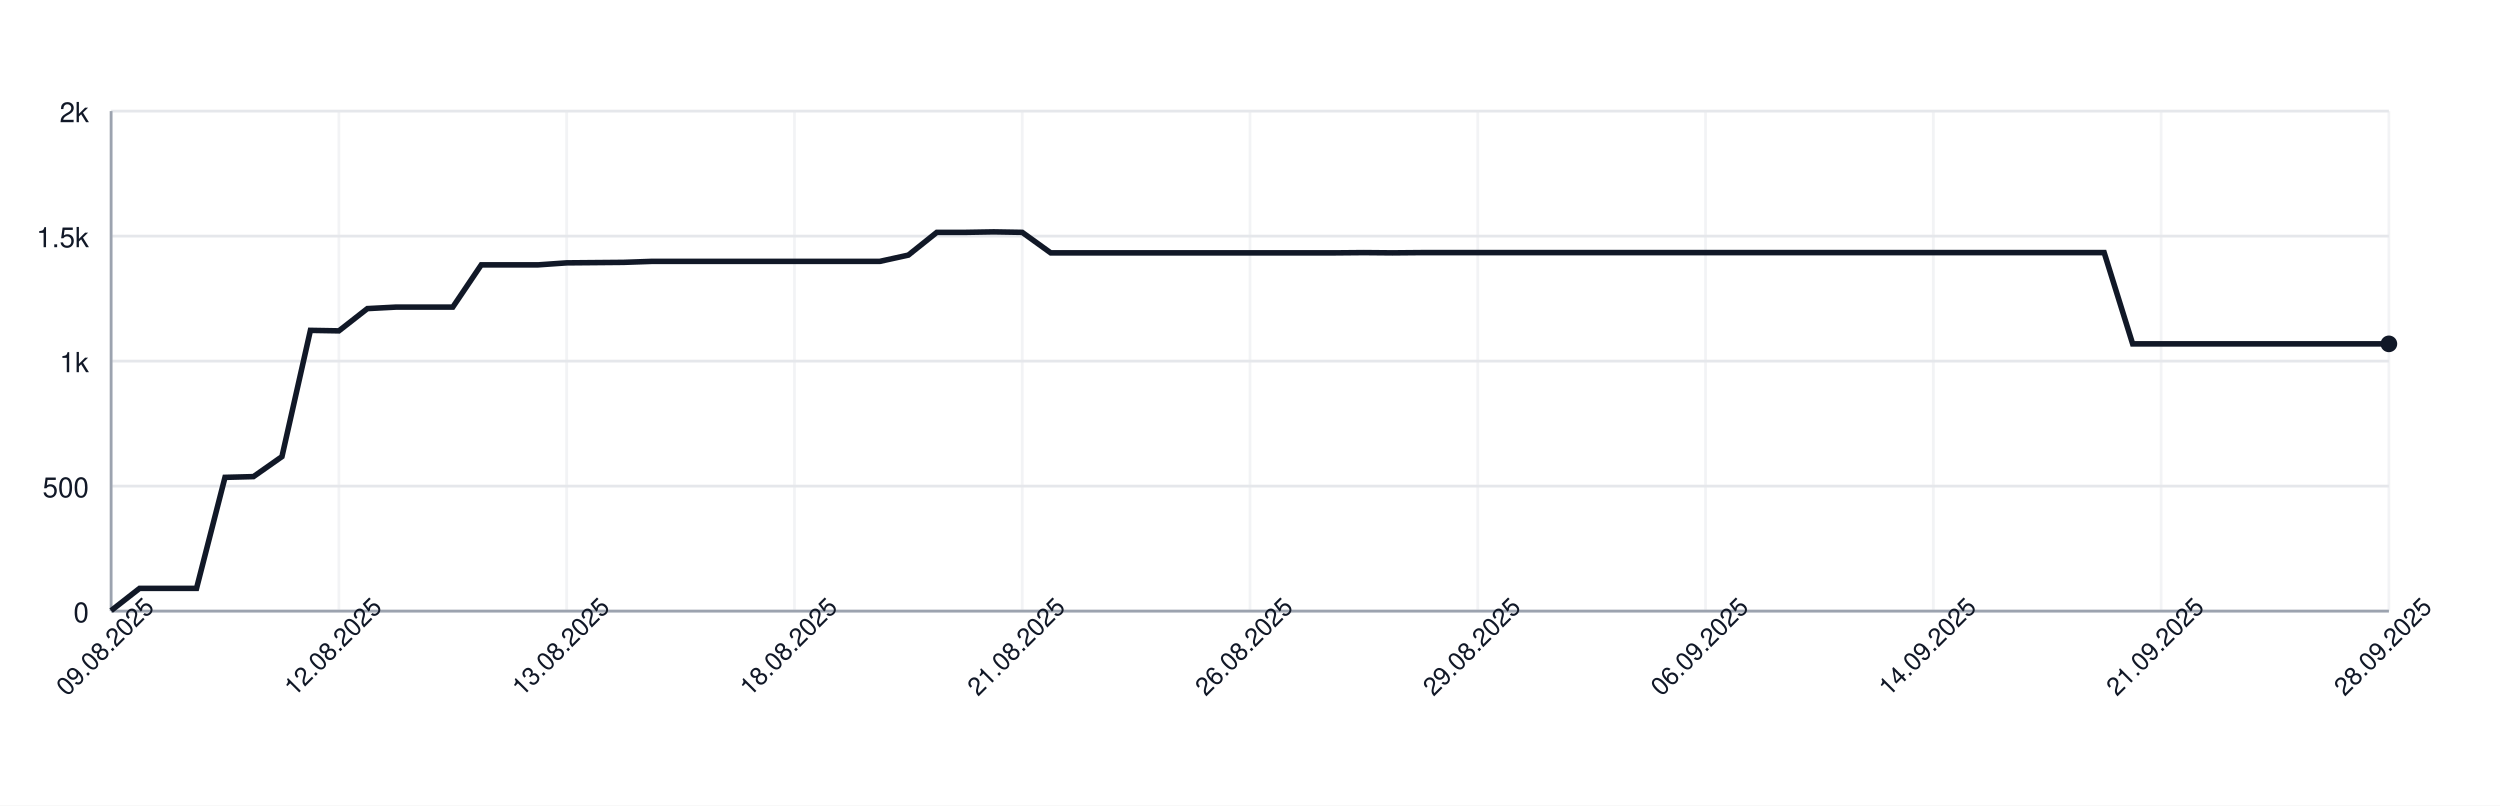
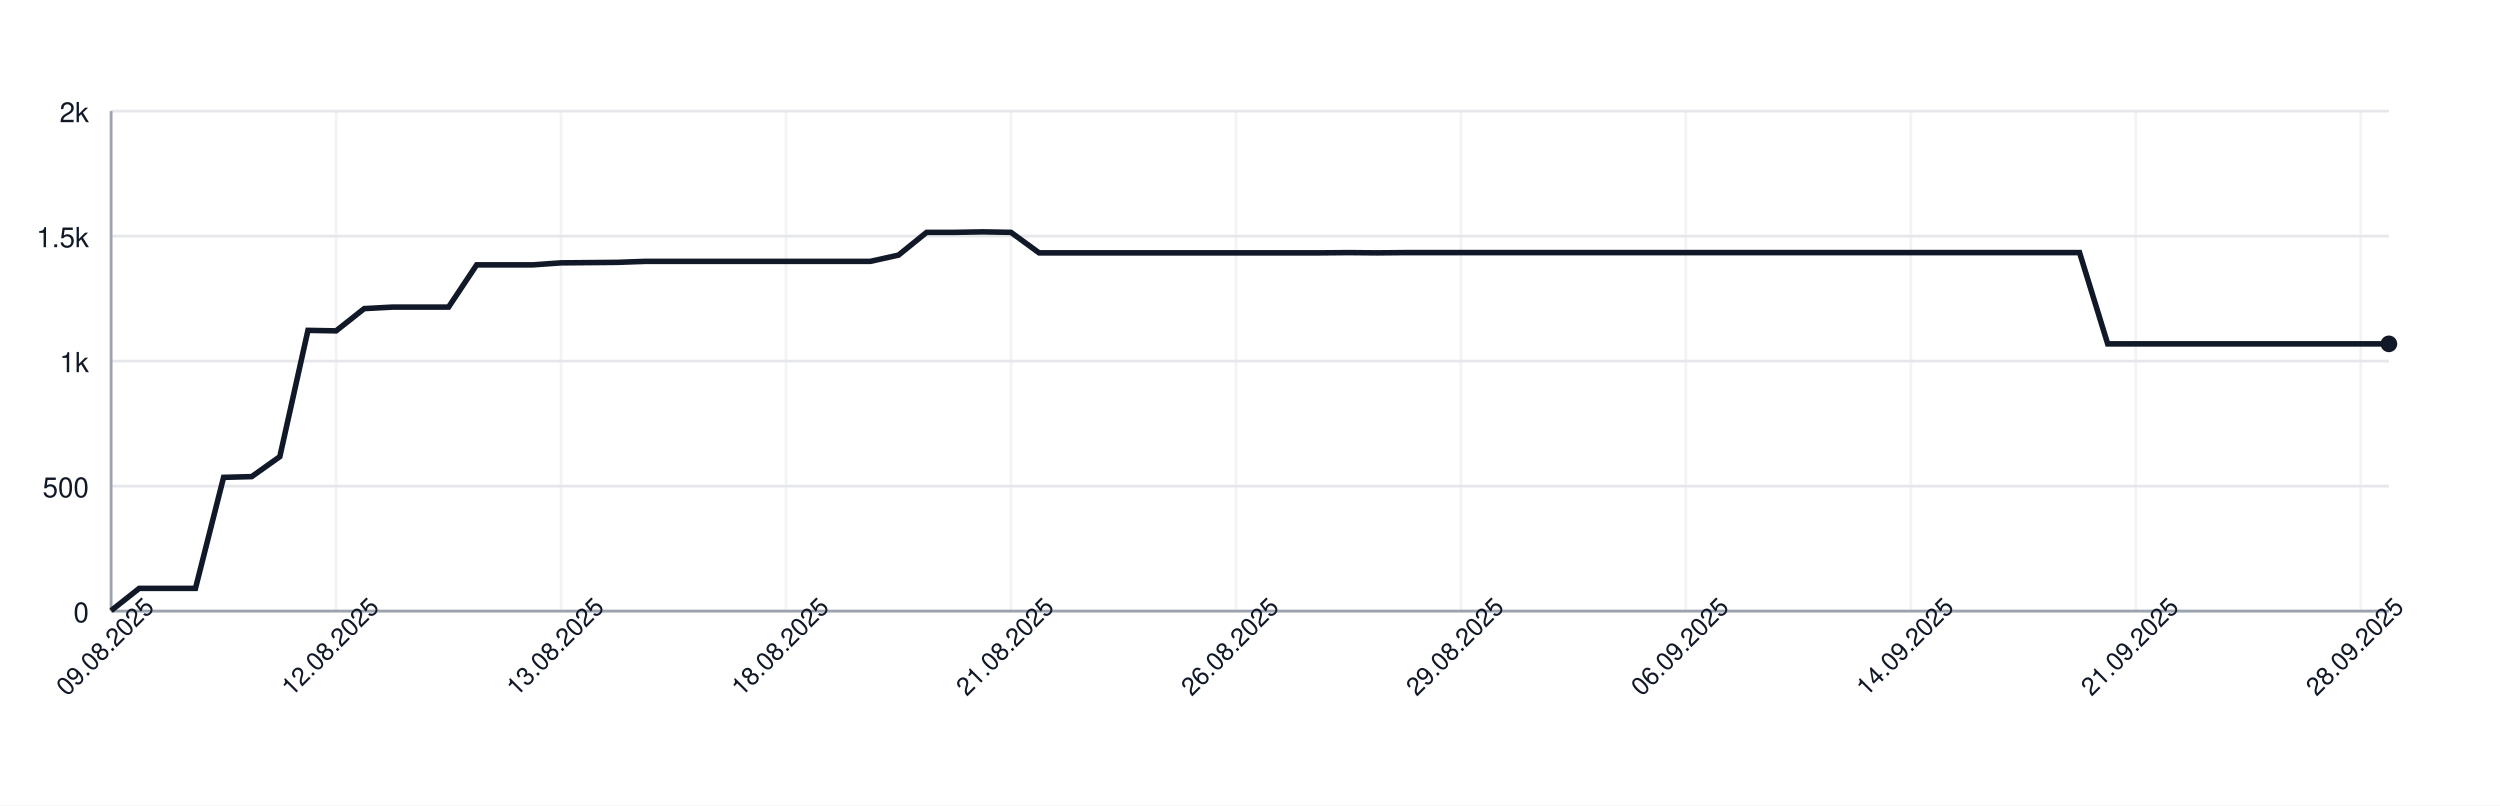
<svg xmlns="http://www.w3.org/2000/svg" width="900" height="290" style="font-family: -apple-system, BlinkMacSystemFont, 'Segoe UI', Helvetica, Arial, sans-serif;">
  <rect width="100%" height="100%" fill="white" />
  <g>
    <line x1="40" y1="220.00" x2="860" y2="220.00" stroke="#e5e7eb" />
    <text x="32" y="224.00" font-size="10" fill="#111827" text-anchor="end">0</text>
    <line x1="40" y1="175.00" x2="860" y2="175.00" stroke="#e5e7eb" />
    <text x="32" y="179.00" font-size="10" fill="#111827" text-anchor="end">500</text>
    <line x1="40" y1="130.00" x2="860" y2="130.00" stroke="#e5e7eb" />
    <text x="32" y="134.00" font-size="10" fill="#111827" text-anchor="end">1k</text>
    <line x1="40" y1="85.00" x2="860" y2="85.00" stroke="#e5e7eb" />
    <text x="32" y="89.00" font-size="10" fill="#111827" text-anchor="end">1.5k</text>
    <line x1="40" y1="40.00" x2="860" y2="40.00" stroke="#e5e7eb" />
    <text x="32" y="44.00" font-size="10" fill="#111827" text-anchor="end">2k</text>
    <line x1="40.00" y1="40" x2="40.00" y2="220" stroke="#e5e7eb" opacity="0.5" />
-     <line x1="122.00" y1="40" x2="122.00" y2="220" stroke="#e5e7eb" opacity="0.5" />
-     <line x1="204.00" y1="40" x2="204.00" y2="220" stroke="#e5e7eb" opacity="0.5" />
-     <line x1="286.00" y1="40" x2="286.00" y2="220" stroke="#e5e7eb" opacity="0.5" />
-     <line x1="368.00" y1="40" x2="368.00" y2="220" stroke="#e5e7eb" opacity="0.5" />
-     <line x1="450.00" y1="40" x2="450.00" y2="220" stroke="#e5e7eb" opacity="0.5" />
-     <line x1="532.00" y1="40" x2="532.00" y2="220" stroke="#e5e7eb" opacity="0.5" />
-     <line x1="614.00" y1="40" x2="614.00" y2="220" stroke="#e5e7eb" opacity="0.5" />
-     <line x1="696.00" y1="40" x2="696.00" y2="220" stroke="#e5e7eb" opacity="0.5" />
-     <line x1="778.00" y1="40" x2="778.00" y2="220" stroke="#e5e7eb" opacity="0.5" />
-     <line x1="860.00" y1="40" x2="860.00" y2="220" stroke="#e5e7eb" opacity="0.5" />
+     <line x1="120.99" y1="40" x2="120.99" y2="220" stroke="#e5e7eb" opacity="0.5" />
+     <line x1="201.98" y1="40" x2="201.98" y2="220" stroke="#e5e7eb" opacity="0.5" />
+     <line x1="282.96" y1="40" x2="282.96" y2="220" stroke="#e5e7eb" opacity="0.5" />
+     <line x1="363.95" y1="40" x2="363.95" y2="220" stroke="#e5e7eb" opacity="0.5" />
+     <line x1="444.94" y1="40" x2="444.94" y2="220" stroke="#e5e7eb" opacity="0.5" />
+     <line x1="525.93" y1="40" x2="525.93" y2="220" stroke="#e5e7eb" opacity="0.5" />
+     <line x1="606.91" y1="40" x2="606.91" y2="220" stroke="#e5e7eb" opacity="0.5" />
+     <line x1="687.90" y1="40" x2="687.90" y2="220" stroke="#e5e7eb" opacity="0.5" />
+     <line x1="768.89" y1="40" x2="768.89" y2="220" stroke="#e5e7eb" opacity="0.5" />
+     <line x1="849.88" y1="40" x2="849.88" y2="220" stroke="#e5e7eb" opacity="0.5" />
    <line x1="40" y1="220" x2="860" y2="220" stroke="#9ca3af" />
    <line x1="40" y1="40" x2="40" y2="220" stroke="#9ca3af" />
-     <path d="M 40.00 219.82 L 50.25 211.81 L 60.50 211.81 L 70.75 211.81 L 81.00 171.85 L 91.25 171.58 L 101.50 164.38 L 111.75 118.93 L 122.00 119.11 L 132.25 111.10 L 142.50 110.56 L 152.75 110.56 L 163.00 110.56 L 173.25 95.35 L 183.50 95.35 L 193.75 95.35 L 204.00 94.63 L 214.25 94.54 L 224.50 94.45 L 234.75 94.09 L 245.00 94.09 L 255.25 94.09 L 265.50 94.09 L 275.75 94.09 L 286.00 94.09 L 296.25 94.09 L 306.50 94.09 L 316.75 94.09 L 327.00 91.84 L 337.25 83.65 L 347.50 83.65 L 357.75 83.47 L 368.00 83.65 L 378.25 91.03 L 388.50 91.03 L 398.75 91.03 L 409.00 91.03 L 419.25 91.03 L 429.50 91.03 L 439.75 91.03 L 450.00 91.03 L 460.25 91.03 L 470.50 91.03 L 480.75 91.03 L 491.00 90.94 L 501.25 91.03 L 511.50 90.94 L 521.75 90.94 L 532.00 90.94 L 542.25 90.94 L 552.50 90.94 L 562.75 90.94 L 573.00 90.94 L 583.25 90.94 L 593.50 90.94 L 603.75 90.94 L 614.00 90.94 L 624.25 90.94 L 634.50 90.94 L 644.75 90.94 L 655.00 90.94 L 665.25 90.94 L 675.50 90.94 L 685.75 90.94 L 696.00 90.94 L 706.25 90.94 L 716.50 90.94 L 726.75 90.94 L 737.00 90.94 L 747.25 90.94 L 757.50 90.94 L 767.75 123.79 L 778.00 123.79 L 788.25 123.79 L 798.50 123.79 L 808.75 123.79 L 819.00 123.79 L 829.25 123.79 L 839.50 123.79 L 849.75 123.79 L 860.00 123.79" fill="none" stroke="#111827" stroke-width="2" />
+     <path d="M 40.00 219.82 L 50.12 211.81 L 60.25 211.81 L 70.37 211.81 L 80.49 171.85 L 90.62 171.58 L 100.74 164.38 L 110.86 118.93 L 120.99 119.11 L 131.11 111.10 L 141.23 110.56 L 151.36 110.56 L 161.48 110.56 L 171.60 95.35 L 181.73 95.35 L 191.85 95.35 L 201.98 94.63 L 212.10 94.54 L 222.22 94.45 L 232.35 94.09 L 242.47 94.09 L 252.59 94.09 L 262.72 94.09 L 272.84 94.09 L 282.96 94.09 L 293.09 94.09 L 303.21 94.09 L 313.33 94.09 L 323.46 91.84 L 333.58 83.65 L 343.70 83.65 L 353.83 83.47 L 363.95 83.65 L 374.07 91.03 L 384.20 91.03 L 394.32 91.03 L 404.44 91.03 L 414.57 91.03 L 424.69 91.03 L 434.81 91.03 L 444.94 91.03 L 455.06 91.03 L 465.19 91.03 L 475.31 91.03 L 485.43 90.94 L 495.56 91.03 L 505.68 90.94 L 515.80 90.94 L 525.93 90.94 L 536.05 90.94 L 546.17 90.94 L 556.30 90.94 L 566.42 90.94 L 576.54 90.94 L 586.67 90.94 L 596.79 90.94 L 606.91 90.94 L 617.04 90.94 L 627.16 90.94 L 637.28 90.94 L 647.41 90.94 L 657.53 90.94 L 667.65 90.94 L 677.78 90.94 L 687.90 90.94 L 698.02 90.94 L 708.15 90.94 L 718.27 90.94 L 728.40 90.94 L 738.52 90.94 L 748.64 90.94 L 758.77 123.79 L 768.89 123.79 L 779.01 123.79 L 789.14 123.79 L 799.26 123.79 L 809.38 123.79 L 819.51 123.79 L 829.63 123.79 L 839.75 123.79 L 849.88 123.79 L 860.00 123.79" fill="none" stroke="#111827" stroke-width="2" />
    <circle cx="860.00" cy="123.79" r="3" fill="#111827" />
    <text x="40.00" y="235.00" font-size="9" fill="#111827" text-anchor="middle" transform="rotate(-45 40.00 235.00)">09.08.2025</text>
-     <text x="122.00" y="235.00" font-size="9" fill="#111827" text-anchor="middle" transform="rotate(-45 122.00 235.00)">12.08.2025</text>
-     <text x="204.00" y="235.00" font-size="9" fill="#111827" text-anchor="middle" transform="rotate(-45 204.00 235.00)">13.08.2025</text>
-     <text x="286.00" y="235.00" font-size="9" fill="#111827" text-anchor="middle" transform="rotate(-45 286.00 235.00)">18.08.2025</text>
-     <text x="368.00" y="235.00" font-size="9" fill="#111827" text-anchor="middle" transform="rotate(-45 368.00 235.00)">21.08.2025</text>
-     <text x="450.00" y="235.00" font-size="9" fill="#111827" text-anchor="middle" transform="rotate(-45 450.00 235.00)">26.08.2025</text>
-     <text x="532.00" y="235.00" font-size="9" fill="#111827" text-anchor="middle" transform="rotate(-45 532.00 235.00)">29.08.2025</text>
-     <text x="614.00" y="235.00" font-size="9" fill="#111827" text-anchor="middle" transform="rotate(-45 614.00 235.00)">06.09.2025</text>
-     <text x="696.00" y="235.00" font-size="9" fill="#111827" text-anchor="middle" transform="rotate(-45 696.00 235.00)">14.09.2025</text>
-     <text x="778.00" y="235.00" font-size="9" fill="#111827" text-anchor="middle" transform="rotate(-45 778.00 235.00)">21.09.2025</text>
-     <text x="860.00" y="235.00" font-size="9" fill="#111827" text-anchor="middle" transform="rotate(-45 860.00 235.00)">28.09.2025</text>
+     <text x="120.99" y="235.00" font-size="9" fill="#111827" text-anchor="middle" transform="rotate(-45 120.99 235.00)">12.08.2025</text>
+     <text x="201.98" y="235.00" font-size="9" fill="#111827" text-anchor="middle" transform="rotate(-45 201.98 235.00)">13.08.2025</text>
+     <text x="282.96" y="235.00" font-size="9" fill="#111827" text-anchor="middle" transform="rotate(-45 282.96 235.00)">18.08.2025</text>
+     <text x="363.95" y="235.00" font-size="9" fill="#111827" text-anchor="middle" transform="rotate(-45 363.95 235.00)">21.08.2025</text>
+     <text x="444.94" y="235.00" font-size="9" fill="#111827" text-anchor="middle" transform="rotate(-45 444.94 235.00)">26.08.2025</text>
+     <text x="525.93" y="235.00" font-size="9" fill="#111827" text-anchor="middle" transform="rotate(-45 525.93 235.00)">29.08.2025</text>
+     <text x="606.91" y="235.00" font-size="9" fill="#111827" text-anchor="middle" transform="rotate(-45 606.91 235.00)">06.09.2025</text>
+     <text x="687.90" y="235.00" font-size="9" fill="#111827" text-anchor="middle" transform="rotate(-45 687.90 235.00)">14.09.2025</text>
+     <text x="768.89" y="235.00" font-size="9" fill="#111827" text-anchor="middle" transform="rotate(-45 768.89 235.00)">21.09.2025</text>
+     <text x="849.88" y="235.00" font-size="9" fill="#111827" text-anchor="middle" transform="rotate(-45 849.88 235.00)">28.09.2025</text>
  </g>
</svg>
